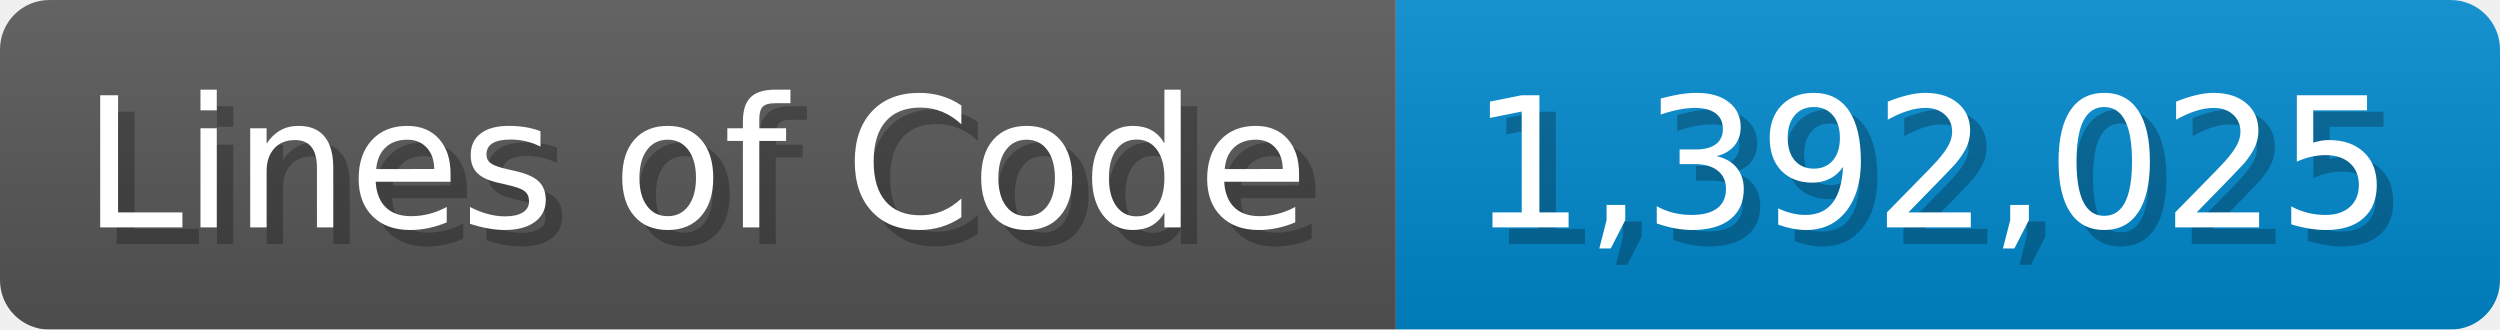
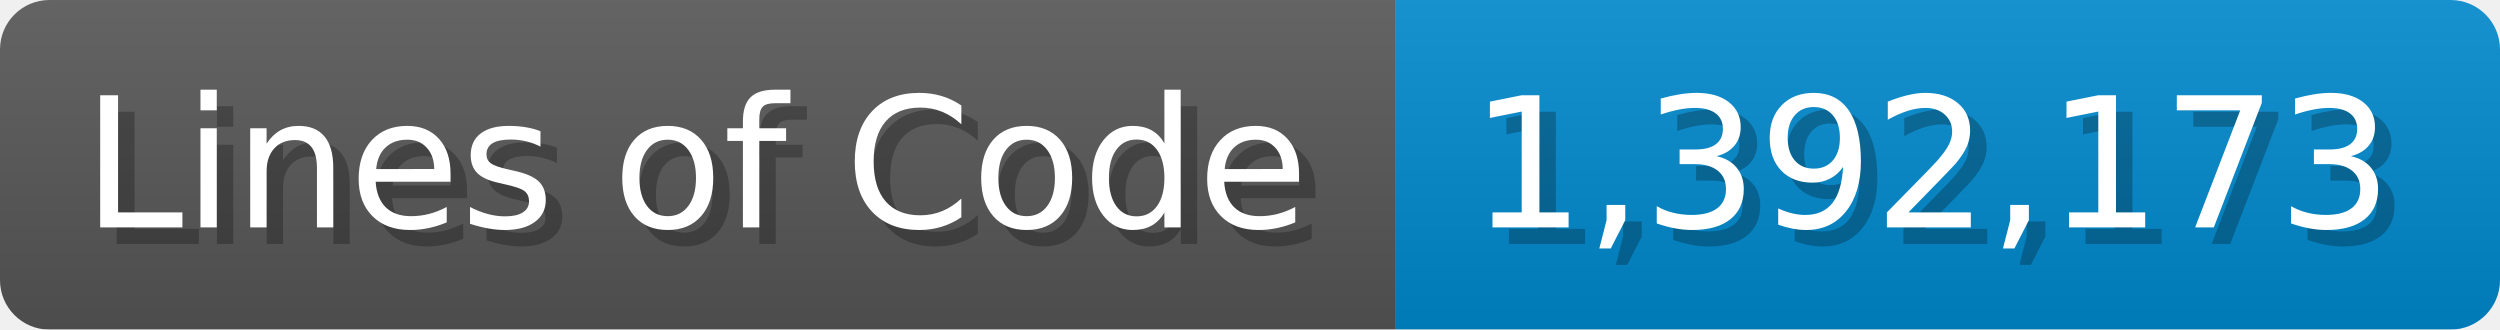
<svg xmlns="http://www.w3.org/2000/svg" width="151.7" height="20" viewBox="0 0 1517 200">
  <linearGradient id="a" x2="0" y2="100%">
    <stop offset="0" stop-opacity=".1" stop-color="#EEE" />
    <stop offset="1" stop-opacity=".1" />
  </linearGradient>
  <mask id="m">
    <rect width="1517" height="200" rx="30" fill="#FFF" />
  </mask>
  <g mask="url(#m)">
    <rect width="847" height="200" fill="#555" />
    <rect width="670" height="200" fill="#08C" x="847" />
    <rect width="1517" height="200" fill="url(#a)" />
  </g>
  <g fill="#fff" text-anchor="start" font-family="Verdana,DejaVu Sans,sans-serif" font-size="110">
    <text x="60" y="148" textLength="747" fill="#000" opacity="0.25">Lines of Code</text>
    <text x="50" y="138" textLength="747">Lines of Code</text>
-     <text x="902" y="148" textLength="570" fill="#000" opacity="0.25">1,392,025</text>
-     <text x="892" y="138" textLength="570">1,392,025</text>
+     <text x="902" y="148" textLength="570" fill="#000" opacity="0.25">1,392,173</text>
+     <text x="892" y="138" textLength="570">1,392,173</text>
  </g>
</svg>
